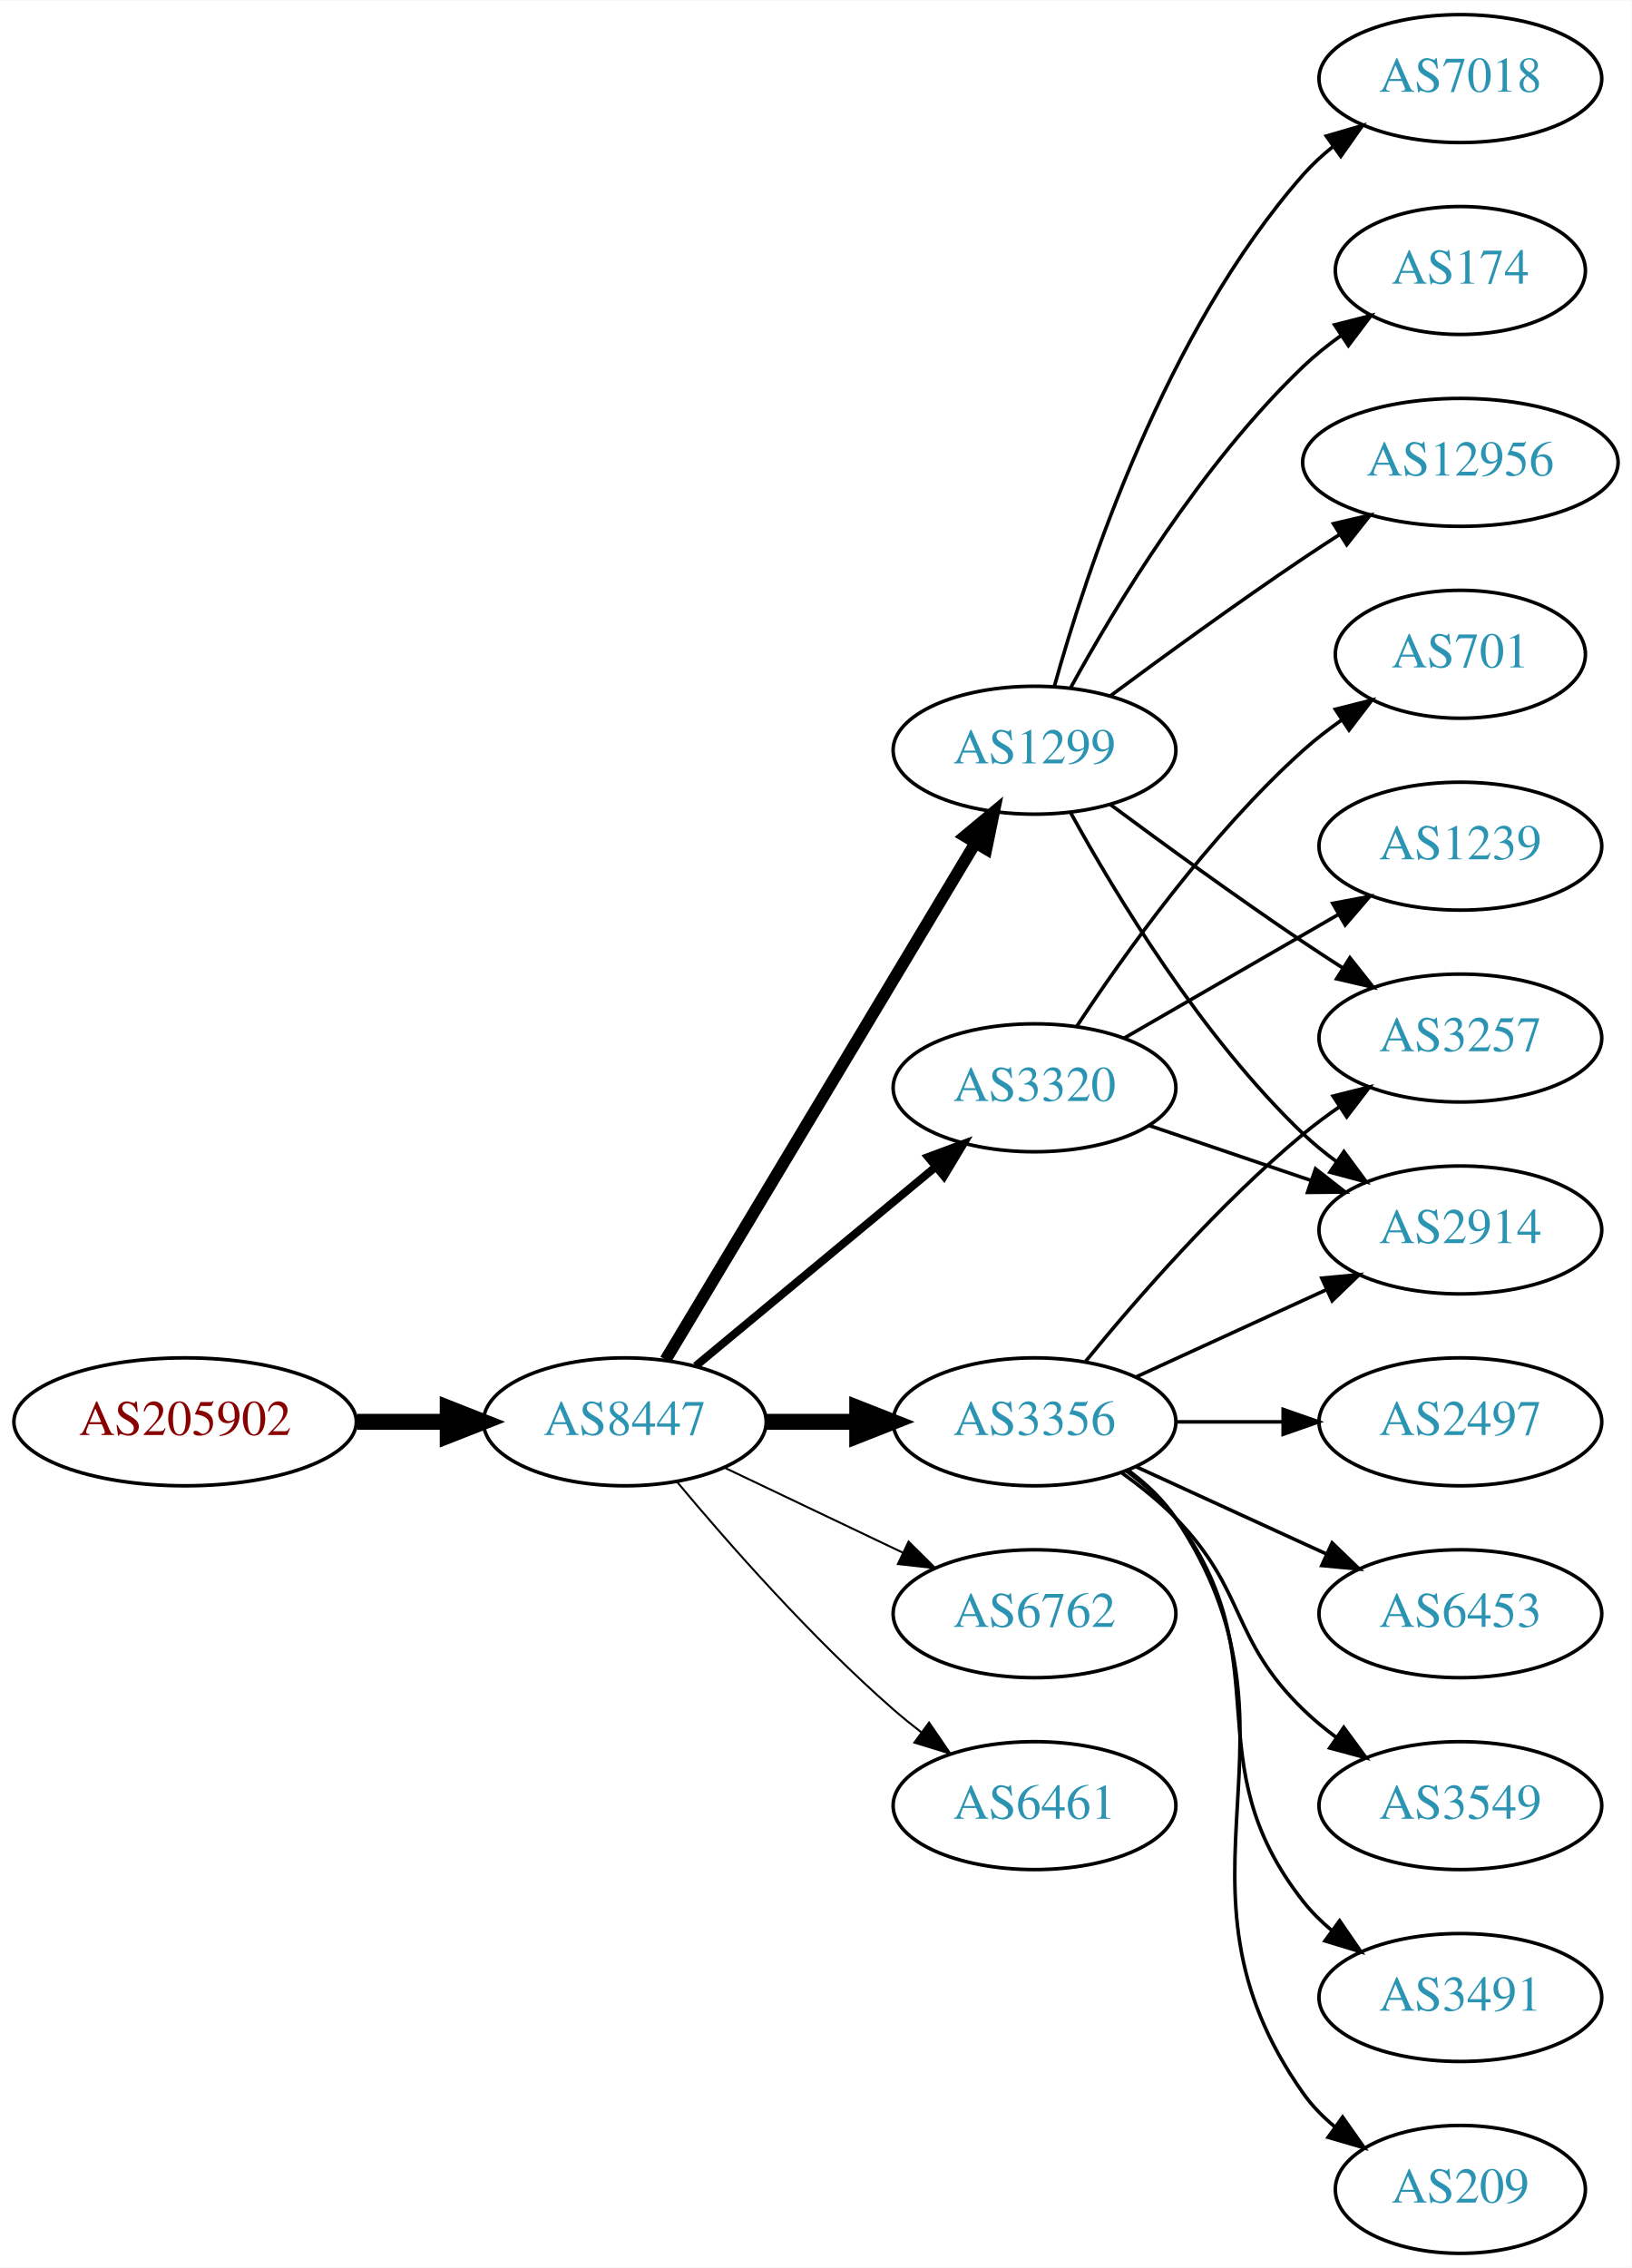
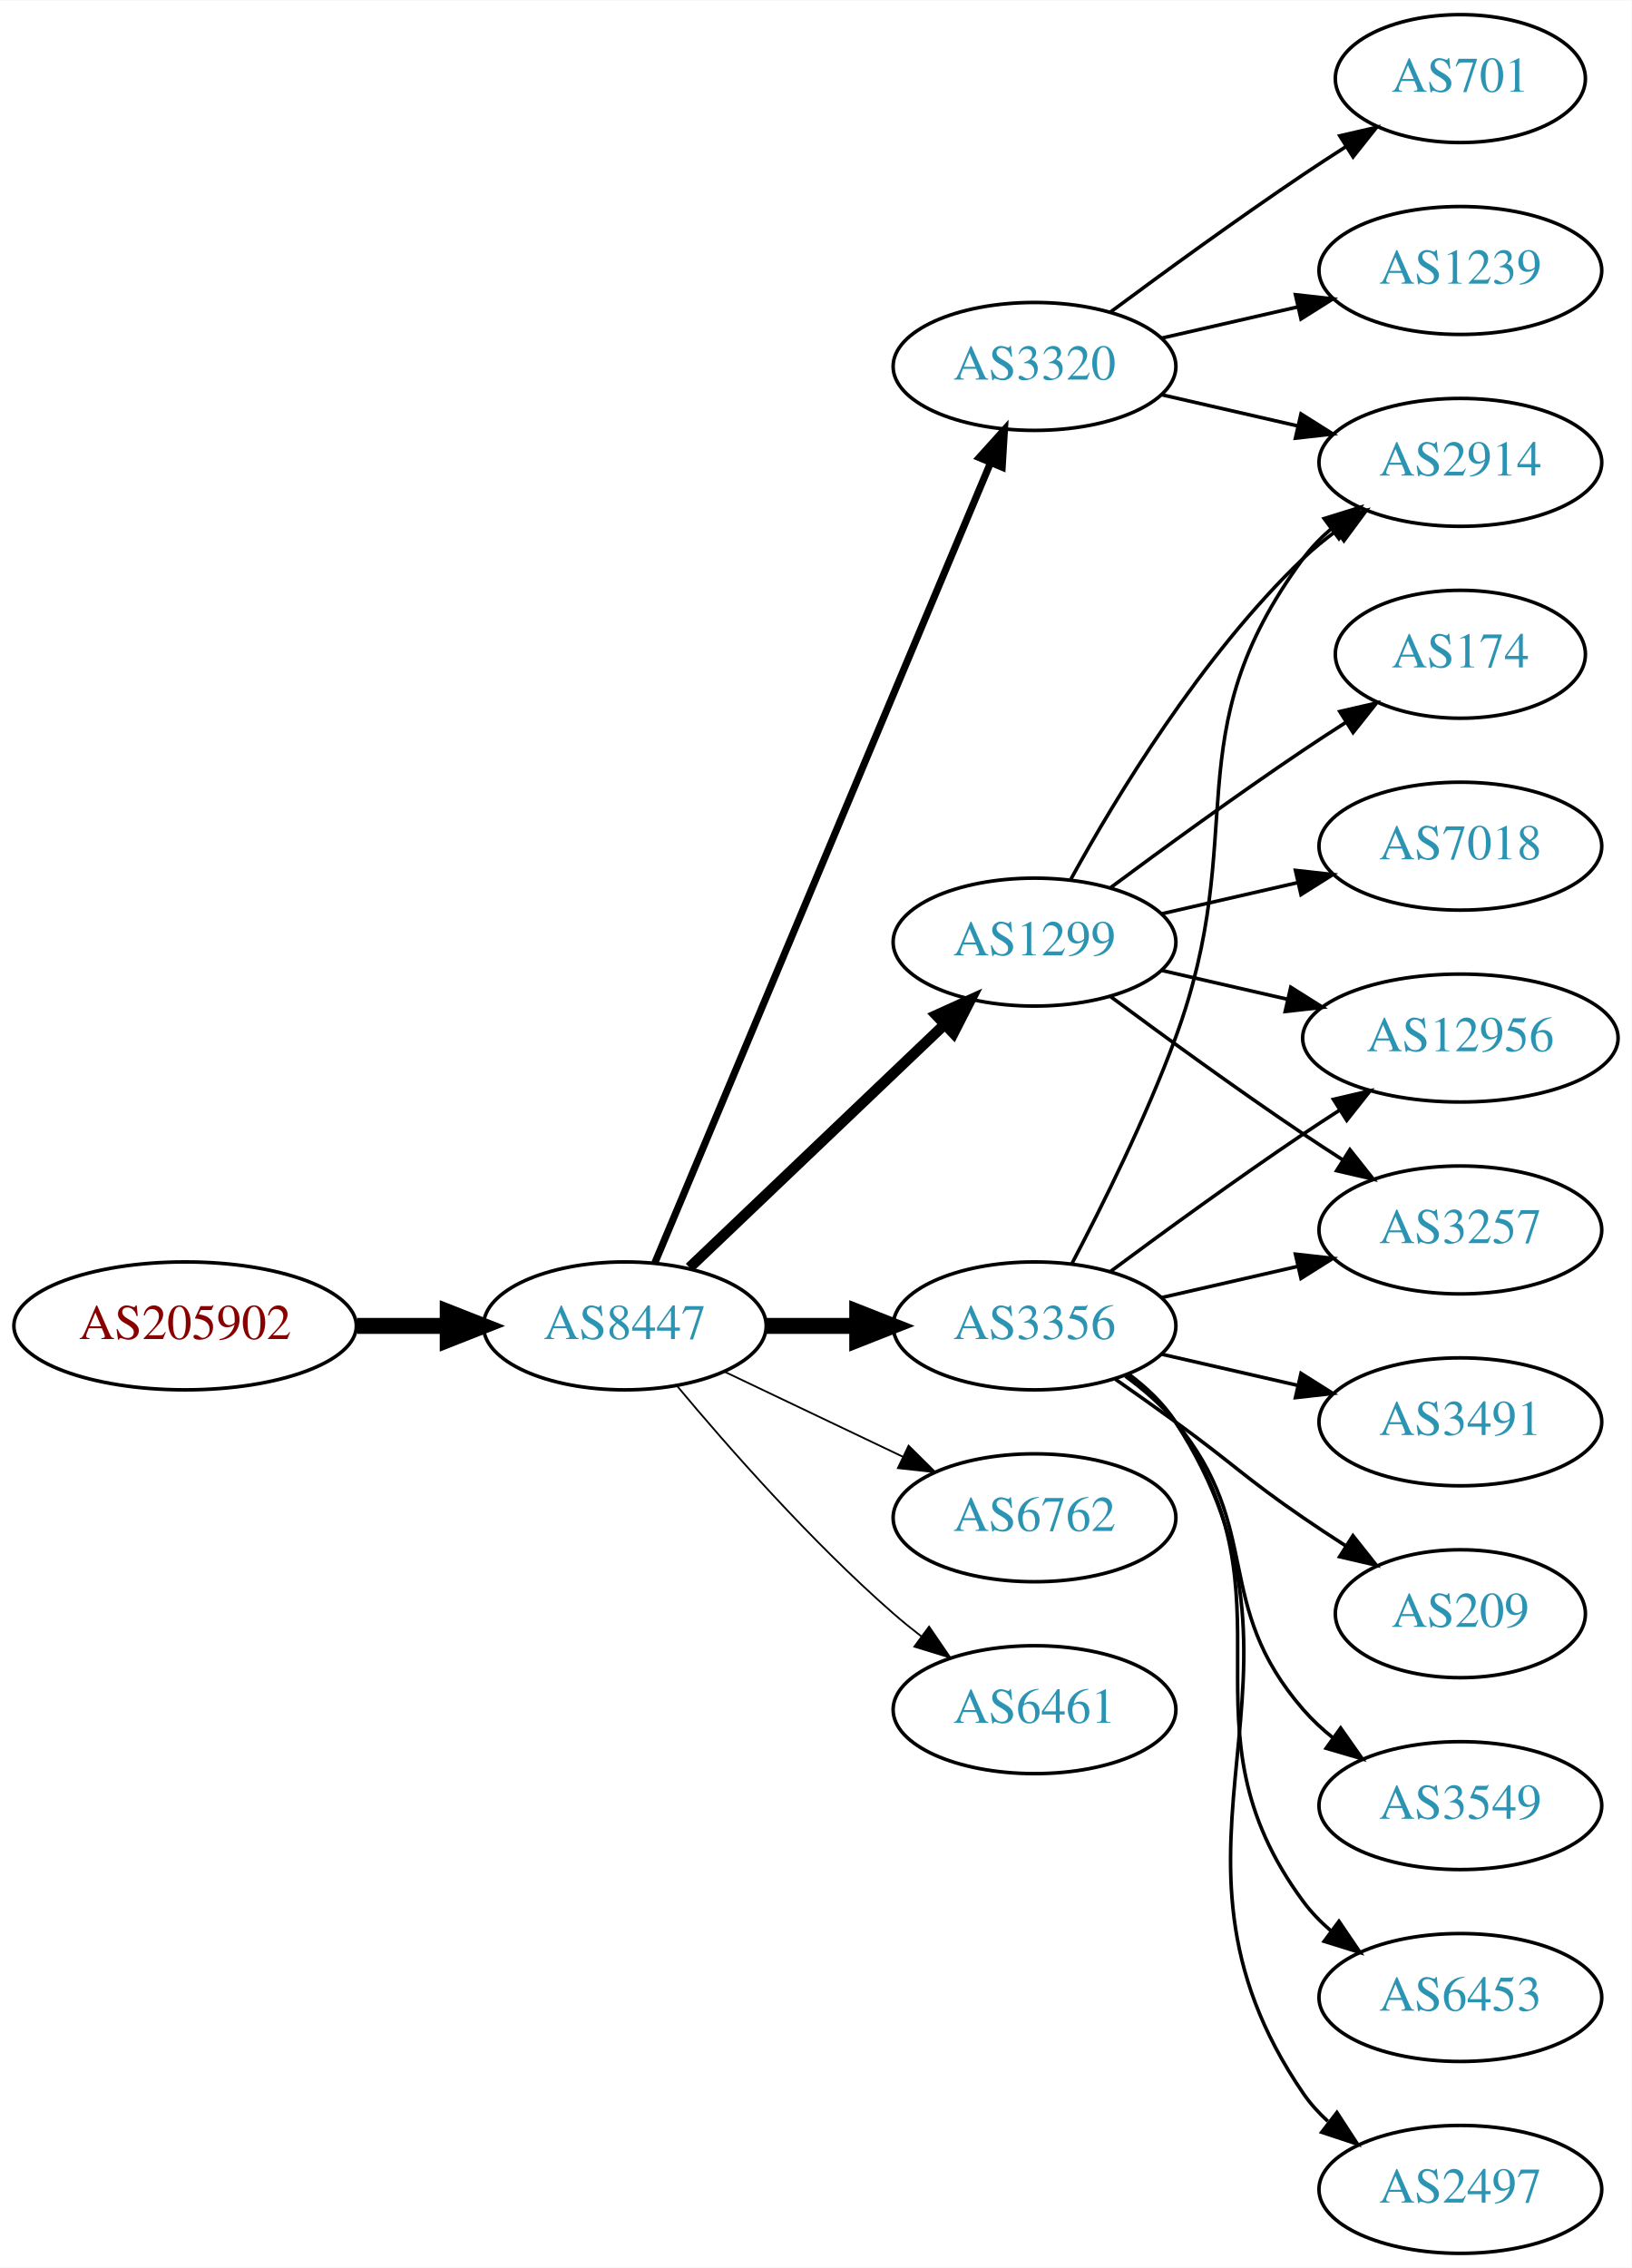
<svg xmlns="http://www.w3.org/2000/svg" xmlns:xlink="http://www.w3.org/1999/xlink" width="459pt" height="638pt" viewBox="0.00 0.00 459.17 638.00">
  <g id="graph0" class="graph" transform="scale(1 1) rotate(0) translate(4 634)">
    <polygon fill="white" stroke="none" points="-4,4 -4,-634 455.17,-634 455.17,4 -4,4" />
    <g id="node1" class="node">
      <g id="a_node1">
        <a xlink:href="/asn/205902" xlink:title="AS205902 ~ Alu Koenig Stahl GmbH [AT]">
-           <ellipse fill="#ffffff" stroke="black" cx="48.096" cy="-234" rx="48.192" ry="18" />
-           <text text-anchor="middle" x="48.096" y="-230.3" font-family="Times,serif" font-size="14.00" fill="#880000">AS205902</text>
+           <ellipse fill="#ffffff" stroke="black" cx="48.096" cy="-261" rx="48.192" ry="18" />
+           <text text-anchor="middle" x="48.096" y="-257.3" font-family="Times,serif" font-size="14.00" fill="#880000">AS205902</text>
        </a>
      </g>
    </g>
    <g id="node2" class="node">
      <g id="a_node2">
        <a xlink:href="/asn/8447" xlink:title="AS8447 ~ A1 Telekom Austria AG [AT]">
-           <ellipse fill="#ffffff" stroke="black" cx="171.838" cy="-234" rx="39.794" ry="18" />
-           <text text-anchor="middle" x="171.838" y="-230.3" font-family="Times,serif" font-size="14.00" fill="#2c94b3">AS8447</text>
+           <ellipse fill="#ffffff" stroke="black" cx="171.838" cy="-261" rx="39.794" ry="18" />
+           <text text-anchor="middle" x="171.838" y="-257.3" font-family="Times,serif" font-size="14.00" fill="#2c94b3">AS8447</text>
        </a>
      </g>
    </g>
    <g id="edge1" class="edge">
-       <path fill="none" stroke="black" stroke-width="4.5" d="M96.513,-234C104.867,-234 113.577,-234 121.969,-234" />
-       <polygon fill="black" stroke="black" stroke-width="4.5" points="122.004,-237.938 132.004,-234 122.004,-230.063 122.004,-237.938" />
+       <path fill="none" stroke="black" stroke-width="4.5" d="M96.513,-261C104.867,-261 113.577,-261 121.969,-261" />
+       <polygon fill="black" stroke="black" stroke-width="4.5" points="122.004,-264.938 132.004,-261 122.004,-257.063 122.004,-264.938" />
    </g>
    <g id="node3" class="node">
      <g id="a_node3">
        <a xlink:href="/asn/1299" xlink:title="AS1299 ~ Telia Carrier [EU]">
-           <ellipse fill="#ffffff" stroke="black" cx="287.131" cy="-423" rx="39.794" ry="18" />
-           <text text-anchor="middle" x="287.131" y="-419.3" font-family="Times,serif" font-size="14.00" fill="#2c94b3">AS1299</text>
+           <ellipse fill="#ffffff" stroke="black" cx="287.131" cy="-369" rx="39.794" ry="18" />
+           <text text-anchor="middle" x="287.131" y="-365.3" font-family="Times,serif" font-size="14.00" fill="#2c94b3">AS1299</text>
        </a>
      </g>
    </g>
    <g id="edge2" class="edge">
-       <path fill="none" stroke="black" stroke-width="3.375" d="M183.293,-251.442C203.274,-284.775 246.98,-357.686 270.465,-396.866" />
-       <polygon fill="black" stroke="black" stroke-width="3.375" points="267.558,-398.823 275.701,-405.6 273.561,-395.224 267.558,-398.823" />
+       <path fill="none" stroke="black" stroke-width="3" d="M190.045,-277.403C209.12,-295.587 240.04,-325.063 261.638,-345.651" />
+       <polygon fill="black" stroke="black" stroke-width="3" points="259.48,-348.43 269.133,-352.797 264.31,-343.363 259.48,-348.43" />
    </g>
    <g id="node4" class="node">
      <g id="a_node4">
        <a xlink:href="/asn/3320" xlink:title="AS3320 ~ DTAG [DE]">
-           <ellipse fill="#ffffff" stroke="black" cx="287.131" cy="-328" rx="39.794" ry="18" />
-           <text text-anchor="middle" x="287.131" y="-324.3" font-family="Times,serif" font-size="14.00" fill="#2c94b3">AS3320</text>
+           <ellipse fill="#ffffff" stroke="black" cx="287.131" cy="-531" rx="39.794" ry="18" />
+           <text text-anchor="middle" x="287.131" y="-527.3" font-family="Times,serif" font-size="14.00" fill="#2c94b3">AS3320</text>
        </a>
      </g>
    </g>
    <g id="edge3" class="edge">
-       <path fill="none" stroke="black" stroke-width="2.25" d="M191.801,-249.733C210.263,-265.052 238.5,-288.48 259.27,-305.713" />
-       <polygon fill="black" stroke="black" stroke-width="2.25" points="257.176,-308.523 267.106,-312.215 261.645,-303.136 257.176,-308.523" />
+       <path fill="none" stroke="black" stroke-width="2" d="M180.271,-278.715C199.597,-324.771 251.52,-448.514 274.692,-503.739" />
+       <polygon fill="black" stroke="black" stroke-width="2" points="271.573,-505.352 278.67,-513.219 278.028,-502.644 271.573,-505.352" />
    </g>
    <g id="node5" class="node">
      <g id="a_node5">
        <a xlink:href="/asn/3356" xlink:title="AS3356 ~ Level 3 Parent, LLC [US]">
-           <ellipse fill="#ffffff" stroke="black" cx="287.131" cy="-234" rx="39.794" ry="18" />
-           <text text-anchor="middle" x="287.131" y="-230.3" font-family="Times,serif" font-size="14.00" fill="#2c94b3">AS3356</text>
+           <ellipse fill="#ffffff" stroke="black" cx="287.131" cy="-261" rx="39.794" ry="18" />
+           <text text-anchor="middle" x="287.131" y="-257.3" font-family="Times,serif" font-size="14.00" fill="#2c94b3">AS3356</text>
        </a>
      </g>
    </g>
    <g id="edge4" class="edge">
-       <path fill="none" stroke="black" stroke-width="4.5" d="M211.51,-234C219.713,-234 228.477,-234 237.009,-234" />
-       <polygon fill="black" stroke="black" stroke-width="4.5" points="237.248,-237.938 247.248,-234 237.248,-230.063 237.248,-237.938" />
+       <path fill="none" stroke="black" stroke-width="4.5" d="M211.51,-261C219.713,-261 228.477,-261 237.009,-261" />
+       <polygon fill="black" stroke="black" stroke-width="4.5" points="237.248,-264.938 247.248,-261 237.248,-257.063 237.248,-264.938" />
    </g>
    <g id="node6" class="node">
      <g id="a_node6">
        <a xlink:href="/asn/6762" xlink:title="AS6762 ~ TELECOM ITALIA SPARKLE S.p.A. [IT]">
-           <ellipse fill="#ffffff" stroke="black" cx="287.131" cy="-180" rx="39.794" ry="18" />
-           <text text-anchor="middle" x="287.131" y="-176.3" font-family="Times,serif" font-size="14.00" fill="#2c94b3">AS6762</text>
+           <ellipse fill="#ffffff" stroke="black" cx="287.131" cy="-207" rx="39.794" ry="18" />
+           <text text-anchor="middle" x="287.131" y="-203.3" font-family="Times,serif" font-size="14.00" fill="#2c94b3">AS6762</text>
        </a>
      </g>
    </g>
    <g id="edge5" class="edge">
-       <path fill="none" stroke="black" stroke-width="0.562" d="M199.974,-221.066C214.968,-213.919 233.789,-204.948 250.013,-197.215" />
-       <polygon fill="black" stroke="black" stroke-width="0.562" points="251.695,-200.291 259.216,-192.829 248.683,-193.972 251.695,-200.291" />
+       <path fill="none" stroke="black" stroke-width="0.5" d="M199.974,-248.066C214.968,-240.919 233.789,-231.948 250.013,-224.215" />
+       <polygon fill="black" stroke="black" stroke-width="0.5" points="251.695,-227.291 259.216,-219.829 248.683,-220.972 251.695,-227.291" />
    </g>
    <g id="node7" class="node">
      <g id="a_node7">
        <a xlink:href="/asn/6461" xlink:title="AS6461 ~ Zayo Bandwidth [US]">
-           <ellipse fill="#ffffff" stroke="black" cx="287.131" cy="-126" rx="39.794" ry="18" />
-           <text text-anchor="middle" x="287.131" y="-122.3" font-family="Times,serif" font-size="14.00" fill="#2c94b3">AS6461</text>
+           <ellipse fill="#ffffff" stroke="black" cx="287.131" cy="-153" rx="39.794" ry="18" />
+           <text text-anchor="middle" x="287.131" y="-149.3" font-family="Times,serif" font-size="14.00" fill="#2c94b3">AS6461</text>
        </a>
      </g>
    </g>
    <g id="edge6" class="edge">
-       <path fill="none" stroke="black" stroke-width="0.562" d="M186.468,-217.183C200.751,-200.071 224.297,-173.255 247.484,-153 249.95,-150.846 252.589,-148.706 255.286,-146.628" />
-       <polygon fill="black" stroke="black" stroke-width="0.562" points="257.459,-149.375 263.44,-140.63 253.311,-143.736 257.459,-149.375" />
+       <path fill="none" stroke="black" stroke-width="0.5" d="M186.468,-244.183C200.751,-227.071 224.297,-200.255 247.484,-180 249.95,-177.846 252.589,-175.706 255.286,-173.628" />
+       <polygon fill="black" stroke="black" stroke-width="0.5" points="257.459,-176.375 263.44,-167.63 253.311,-170.736 257.459,-176.375" />
    </g>
    <g id="node8" class="node">
      <g id="a_node8">
-         <a xlink:href="/asn/7018" xlink:title="AS7018 ~ AT&amp;T Services, Inc. [US]">
-           <ellipse fill="#ffffff" stroke="black" cx="406.973" cy="-612" rx="39.794" ry="18" />
-           <text text-anchor="middle" x="406.973" y="-608.3" font-family="Times,serif" font-size="14.00" fill="#2c94b3">AS7018</text>
+         <a xlink:href="/asn/2914" xlink:title="AS2914 ~ NTT America, Inc. [US]">
+           <ellipse fill="#ffffff" stroke="black" cx="406.973" cy="-504" rx="39.794" ry="18" />
+           <text text-anchor="middle" x="406.973" y="-500.3" font-family="Times,serif" font-size="14.00" fill="#2c94b3">AS2914</text>
        </a>
      </g>
    </g>
    <g id="edge7" class="edge">
-       <path fill="none" stroke="black" d="M292.704,-440.946C301.61,-472.995 323.894,-540.842 362.777,-585 365.261,-587.821 368.111,-590.449 371.137,-592.871" />
-       <polygon fill="black" stroke="black" points="369.254,-595.828 379.426,-598.791 373.322,-590.131 369.254,-595.828" />
+       <path fill="none" stroke="black" d="M297.372,-386.713C309.918,-409.561 334.095,-449.611 362.777,-477 365.646,-479.739 368.834,-482.347 372.144,-484.785" />
+       <polygon fill="black" stroke="black" points="370.267,-487.742 380.503,-490.477 374.207,-481.956 370.267,-487.742" />
    </g>
    <g id="node9" class="node">
      <g id="a_node9">
-         <a xlink:href="/asn/3257" xlink:title="AS3257 ~ GTT [DE]">
-           <ellipse fill="#ffffff" stroke="black" cx="406.973" cy="-342" rx="39.794" ry="18" />
-           <text text-anchor="middle" x="406.973" y="-338.3" font-family="Times,serif" font-size="14.00" fill="#2c94b3">AS3257</text>
+         <a xlink:href="/asn/12956" xlink:title="AS12956 ~ TELXIUS [ES]">
+           <ellipse fill="#ffffff" stroke="black" cx="406.973" cy="-342" rx="44.393" ry="18" />
+           <text text-anchor="middle" x="406.973" y="-338.3" font-family="Times,serif" font-size="14.00" fill="#2c94b3">AS12956</text>
        </a>
      </g>
    </g>
    <g id="edge8" class="edge">
-       <path fill="none" stroke="black" d="M308.461,-407.723C323.324,-396.696 344.068,-381.593 362.777,-369 366.326,-366.611 370.077,-364.161 373.825,-361.758" />
-       <polygon fill="black" stroke="black" points="375.893,-364.591 382.474,-356.288 372.151,-358.675 375.893,-364.591" />
+       <path fill="none" stroke="black" d="M322.85,-361.045C333.989,-358.493 346.524,-355.621 358.417,-352.896" />
+       <polygon fill="black" stroke="black" points="359.246,-356.297 368.211,-350.652 357.682,-349.474 359.246,-356.297" />
    </g>
    <g id="node10" class="node">
      <g id="a_node10">
-         <a xlink:href="/asn/2914" xlink:title="AS2914 ~ NTT America, Inc. [US]">
-           <ellipse fill="#ffffff" stroke="black" cx="406.973" cy="-288" rx="39.794" ry="18" />
-           <text text-anchor="middle" x="406.973" y="-284.3" font-family="Times,serif" font-size="14.00" fill="#2c94b3">AS2914</text>
+         <a xlink:href="/asn/174" xlink:title="AS174 ~ Cogent Communications [US]">
+           <ellipse fill="#ffffff" stroke="black" cx="406.973" cy="-450" rx="35.194" ry="18" />
+           <text text-anchor="middle" x="406.973" y="-446.3" font-family="Times,serif" font-size="14.00" fill="#2c94b3">AS174</text>
        </a>
      </g>
    </g>
    <g id="edge9" class="edge">
-       <path fill="none" stroke="black" d="M297.372,-405.287C309.918,-382.439 334.095,-342.389 362.777,-315 365.646,-312.261 368.834,-309.653 372.144,-307.215" />
-       <polygon fill="black" stroke="black" points="374.207,-310.044 380.503,-301.523 370.267,-304.258 374.207,-310.044" />
+       <path fill="none" stroke="black" d="M308.461,-384.277C323.324,-395.304 344.068,-410.407 362.777,-423 366.595,-425.569 370.645,-428.21 374.675,-430.786" />
+       <polygon fill="black" stroke="black" points="373.044,-433.895 383.369,-436.271 376.779,-427.975 373.044,-433.895" />
    </g>
    <g id="node11" class="node">
      <g id="a_node11">
-         <a xlink:href="/asn/174" xlink:title="AS174 ~ Cogent Communications [US]">
-           <ellipse fill="#ffffff" stroke="black" cx="406.973" cy="-558" rx="35.194" ry="18" />
-           <text text-anchor="middle" x="406.973" y="-554.3" font-family="Times,serif" font-size="14.00" fill="#2c94b3">AS174</text>
+         <a xlink:href="/asn/7018" xlink:title="AS7018 ~ AT&amp;T Services, Inc. [US]">
+           <ellipse fill="#ffffff" stroke="black" cx="406.973" cy="-396" rx="39.794" ry="18" />
+           <text text-anchor="middle" x="406.973" y="-392.3" font-family="Times,serif" font-size="14.00" fill="#2c94b3">AS7018</text>
        </a>
      </g>
    </g>
    <g id="edge10" class="edge">
-       <path fill="none" stroke="black" d="M297.372,-440.713C309.918,-463.561 334.095,-503.611 362.777,-531 366.031,-534.107 369.698,-537.046 373.485,-539.76" />
-       <polygon fill="black" stroke="black" points="371.587,-542.701 381.853,-545.322 375.462,-536.872 371.587,-542.701" />
+       <path fill="none" stroke="black" d="M322.85,-376.955C334.85,-379.704 348.471,-382.825 361.164,-385.733" />
+       <polygon fill="black" stroke="black" points="360.566,-389.187 371.095,-388.009 362.129,-382.364 360.566,-389.187" />
    </g>
    <g id="node12" class="node">
      <g id="a_node12">
-         <a xlink:href="/asn/12956" xlink:title="AS12956 ~ TELXIUS [ES]">
-           <ellipse fill="#ffffff" stroke="black" cx="406.973" cy="-504" rx="44.393" ry="18" />
-           <text text-anchor="middle" x="406.973" y="-500.3" font-family="Times,serif" font-size="14.00" fill="#2c94b3">AS12956</text>
+         <a xlink:href="/asn/3257" xlink:title="AS3257 ~ GTT [DE]">
+           <ellipse fill="#ffffff" stroke="black" cx="406.973" cy="-288" rx="39.794" ry="18" />
+           <text text-anchor="middle" x="406.973" y="-284.3" font-family="Times,serif" font-size="14.00" fill="#2c94b3">AS3257</text>
        </a>
      </g>
    </g>
    <g id="edge11" class="edge">
-       <path fill="none" stroke="black" d="M308.461,-438.277C323.324,-449.304 344.068,-464.407 362.777,-477 366.067,-479.215 369.53,-481.482 373.004,-483.715" />
-       <polygon fill="black" stroke="black" points="371.252,-486.748 381.572,-489.148 375.001,-480.837 371.252,-486.748" />
-     </g>
-     <g id="edge12" class="edge">
-       <path fill="none" stroke="black" d="M319.401,-317.386C333.385,-312.639 350.055,-306.981 365.017,-301.902" />
-       <polygon fill="black" stroke="black" points="366.213,-305.192 374.557,-298.664 363.963,-298.564 366.213,-305.192" />
+       <path fill="none" stroke="black" d="M308.461,-353.723C323.324,-342.696 344.068,-327.593 362.777,-315 366.326,-312.611 370.077,-310.161 373.825,-307.758" />
+       <polygon fill="black" stroke="black" points="375.893,-310.591 382.474,-302.288 372.151,-304.675 375.893,-310.591" />
+     </g>
+     <g id="edge14" class="edge">
+       <path fill="none" stroke="black" d="M322.85,-523.045C334.85,-520.296 348.471,-517.175 361.164,-514.267" />
+       <polygon fill="black" stroke="black" points="362.129,-517.636 371.095,-511.991 360.566,-510.813 362.129,-517.636" />
    </g>
    <g id="node13" class="node">
      <g id="a_node13">
        <a xlink:href="/asn/701" xlink:title="AS701 ~ UUNET [US]">
-           <ellipse fill="#ffffff" stroke="black" cx="406.973" cy="-450" rx="35.194" ry="18" />
-           <text text-anchor="middle" x="406.973" y="-446.3" font-family="Times,serif" font-size="14.00" fill="#2c94b3">AS701</text>
-         </a>
-       </g>
-     </g>
-     <g id="edge13" class="edge">
-       <path fill="none" stroke="black" d="M298.997,-345.252C312.32,-365.5 336.403,-399.315 362.777,-423 366.125,-426.006 369.848,-428.884 373.665,-431.565" />
-       <polygon fill="black" stroke="black" points="371.786,-434.518 382.062,-437.096 375.636,-428.673 371.786,-434.518" />
+           <ellipse fill="#ffffff" stroke="black" cx="406.973" cy="-612" rx="35.194" ry="18" />
+           <text text-anchor="middle" x="406.973" y="-608.3" font-family="Times,serif" font-size="14.00" fill="#2c94b3">AS701</text>
+         </a>
+       </g>
+     </g>
+     <g id="edge12" class="edge">
+       <path fill="none" stroke="black" d="M308.461,-546.277C323.324,-557.304 344.068,-572.407 362.777,-585 366.595,-587.569 370.645,-590.21 374.675,-592.786" />
+       <polygon fill="black" stroke="black" points="373.044,-595.895 383.369,-598.271 376.779,-589.975 373.044,-595.895" />
    </g>
    <g id="node14" class="node">
      <g id="a_node14">
        <a xlink:href="/asn/1239" xlink:title="AS1239 ~ Sprint [US]">
-           <ellipse fill="#ffffff" stroke="black" cx="406.973" cy="-396" rx="39.794" ry="18" />
-           <text text-anchor="middle" x="406.973" y="-392.3" font-family="Times,serif" font-size="14.00" fill="#2c94b3">AS1239</text>
-         </a>
-       </g>
-     </g>
-     <g id="edge14" class="edge">
-       <path fill="none" stroke="black" d="M312.262,-341.925C329.702,-351.988 353.475,-365.707 372.713,-376.808" />
-       <polygon fill="black" stroke="black" points="371.058,-379.893 381.469,-381.86 374.557,-373.83 371.058,-379.893" />
-     </g>
-     <g id="edge20" class="edge">
-       <path fill="none" stroke="black" d="M301.55,-251.065C315.665,-268.375 339.079,-295.345 362.777,-315 365.994,-317.668 369.494,-320.27 373.065,-322.741" />
-       <polygon fill="black" stroke="black" points="371.143,-325.666 381.421,-328.236 374.988,-319.817 371.143,-325.666" />
+           <ellipse fill="#ffffff" stroke="black" cx="406.973" cy="-558" rx="39.794" ry="18" />
+           <text text-anchor="middle" x="406.973" y="-554.3" font-family="Times,serif" font-size="14.00" fill="#2c94b3">AS1239</text>
+         </a>
+       </g>
+     </g>
+     <g id="edge13" class="edge">
+       <path fill="none" stroke="black" d="M322.85,-538.955C334.85,-541.704 348.471,-544.825 361.164,-547.733" />
+       <polygon fill="black" stroke="black" points="360.566,-551.187 371.095,-550.009 362.129,-544.364 360.566,-551.187" />
+     </g>
+     <g id="edge21" class="edge">
+       <path fill="none" stroke="black" d="M297.698,-278.606C306.184,-294.745 318.485,-319.484 326.777,-342 348.239,-400.27 325.874,-427.059 362.777,-477 365.011,-480.023 367.694,-482.786 370.615,-485.293" />
+       <polygon fill="black" stroke="black" points="368.64,-488.186 378.758,-491.331 372.81,-482.563 368.64,-488.186" />
    </g>
    <g id="edge18" class="edge">
-       <path fill="none" stroke="black" d="M315.76,-246.661C331.717,-253.973 351.987,-263.261 369.27,-271.181" />
-       <polygon fill="black" stroke="black" points="367.969,-274.435 378.518,-275.419 370.885,-268.071 367.969,-274.435" />
+       <path fill="none" stroke="black" d="M308.461,-276.277C323.324,-287.304 344.068,-302.407 362.777,-315 366.067,-317.215 369.53,-319.482 373.004,-321.715" />
+       <polygon fill="black" stroke="black" points="371.252,-324.748 381.572,-327.148 375.001,-318.837 371.252,-324.748" />
+     </g>
+     <g id="edge16" class="edge">
+       <path fill="none" stroke="black" d="M322.85,-268.955C334.85,-271.704 348.471,-274.825 361.164,-277.733" />
+       <polygon fill="black" stroke="black" points="360.566,-281.187 371.095,-280.009 362.129,-274.364 360.566,-281.187" />
    </g>
    <g id="node15" class="node">
      <g id="a_node15">
-         <a xlink:href="/asn/6453" xlink:title="AS6453 ~ TATA COMMUNICATIONS (AMERICA) INC [US]">
-           <ellipse fill="#ffffff" stroke="black" cx="406.973" cy="-180" rx="39.794" ry="18" />
-           <text text-anchor="middle" x="406.973" y="-176.3" font-family="Times,serif" font-size="14.00" fill="#2c94b3">AS6453</text>
+         <a xlink:href="/asn/209" xlink:title="AS209 ~ CenturyLink Communications, LLC [US]">
+           <ellipse fill="#ffffff" stroke="black" cx="406.973" cy="-180" rx="35.194" ry="18" />
+           <text text-anchor="middle" x="406.973" y="-176.3" font-family="Times,serif" font-size="14.00" fill="#2c94b3">AS209</text>
        </a>
      </g>
    </g>
    <g id="edge15" class="edge">
-       <path fill="none" stroke="black" d="M315.76,-221.339C331.717,-214.027 351.987,-204.739 369.27,-196.819" />
-       <polygon fill="black" stroke="black" points="370.885,-199.929 378.518,-192.581 367.969,-193.565 370.885,-199.929" />
+       <path fill="none" stroke="black" d="M309.888,-245.991C315.422,-242.121 321.341,-237.936 326.777,-234 342.977,-222.271 346.283,-218.311 362.777,-207 366.572,-204.398 370.609,-201.738 374.633,-199.151" />
+       <polygon fill="black" stroke="black" points="376.739,-201.96 383.32,-193.657 372.998,-196.044 376.739,-201.96" />
    </g>
    <g id="node16" class="node">
      <g id="a_node16">
        <a xlink:href="/asn/3549" xlink:title="AS3549 ~ Level 3 Parent, LLC [US]">
          <ellipse fill="#ffffff" stroke="black" cx="406.973" cy="-126" rx="39.794" ry="18" />
          <text text-anchor="middle" x="406.973" y="-122.3" font-family="Times,serif" font-size="14.00" fill="#2c94b3">AS3549</text>
        </a>
      </g>
    </g>
-     <g id="edge16" class="edge">
-       <path fill="none" stroke="black" d="M311.725,-219.611C316.981,-215.852 322.313,-211.563 326.777,-207 346.95,-186.383 342.084,-173.094 362.777,-153 365.623,-150.237 368.796,-147.614 372.096,-145.166" />
-       <polygon fill="black" stroke="black" points="374.162,-147.994 380.444,-139.462 370.213,-142.214 374.162,-147.994" />
+     <g id="edge17" class="edge">
+       <path fill="none" stroke="black" d="M312.712,-246.844C317.806,-243.128 322.82,-238.799 326.777,-234 351.842,-203.606 336.943,-182.742 362.777,-153 365.242,-150.162 368.079,-147.523 371.097,-145.094" />
+       <polygon fill="black" stroke="black" points="373.283,-147.833 379.375,-139.164 369.207,-142.142 373.283,-147.833" />
    </g>
    <g id="node17" class="node">
      <g id="a_node17">
-         <a xlink:href="/asn/3491" xlink:title="AS3491 ~ PCCW Global, Inc. [US]">
+         <a xlink:href="/asn/6453" xlink:title="AS6453 ~ TATA COMMUNICATIONS (AMERICA) INC [US]">
          <ellipse fill="#ffffff" stroke="black" cx="406.973" cy="-72" rx="39.794" ry="18" />
-           <text text-anchor="middle" x="406.973" y="-68.3" font-family="Times,serif" font-size="14.00" fill="#2c94b3">AS3491</text>
-         </a>
-       </g>
-     </g>
-     <g id="edge17" class="edge">
-       <path fill="none" stroke="black" d="M313.062,-220.118C318.138,-216.389 323.056,-211.984 326.777,-207 357.049,-166.458 331.479,-138.754 362.777,-99 365.102,-96.047 367.846,-93.33 370.805,-90.853" />
-       <polygon fill="black" stroke="black" points="372.998,-93.585 379.002,-84.855 368.865,-87.936 372.998,-93.585" />
+           <text text-anchor="middle" x="406.973" y="-68.3" font-family="Times,serif" font-size="14.00" fill="#2c94b3">AS6453</text>
+         </a>
+       </g>
+     </g>
+     <g id="edge19" class="edge">
+       <path fill="none" stroke="black" d="M313.29,-247.284C318.355,-243.545 323.21,-239.096 326.777,-234 362.391,-183.131 325.874,-148.941 362.777,-99 365.011,-95.977 367.694,-93.214 370.615,-90.707" />
+       <polygon fill="black" stroke="black" points="372.81,-93.437 378.758,-84.669 368.64,-87.814 372.81,-93.437" />
    </g>
    <g id="node18" class="node">
      <g id="a_node18">
-         <a xlink:href="/asn/209" xlink:title="AS209 ~ CenturyLink Communications, LLC [US]">
-           <ellipse fill="#ffffff" stroke="black" cx="406.973" cy="-18" rx="35.194" ry="18" />
-           <text text-anchor="middle" x="406.973" y="-14.3" font-family="Times,serif" font-size="14.00" fill="#2c94b3">AS209</text>
-         </a>
-       </g>
-     </g>
-     <g id="edge19" class="edge">
-       <path fill="none" stroke="black" d="M313.45,-220.393C318.506,-216.649 323.318,-212.169 326.777,-207 367.802,-145.706 320.198,-105.225 362.777,-45 365.247,-41.507 368.326,-38.37 371.695,-35.579" />
-       <polygon fill="black" stroke="black" points="373.834,-38.352 379.935,-29.69 369.764,-32.657 373.834,-38.352" />
+         <a xlink:href="/asn/2497" xlink:title="AS2497 ~ Internet Initiative Japan Inc. [JP]">
+           <ellipse fill="#ffffff" stroke="black" cx="406.973" cy="-18" rx="39.794" ry="18" />
+           <text text-anchor="middle" x="406.973" y="-14.3" font-family="Times,serif" font-size="14.00" fill="#2c94b3">AS2497</text>
+         </a>
+       </g>
+     </g>
+     <g id="edge20" class="edge">
+       <path fill="none" stroke="black" d="M313.567,-247.47C318.617,-243.722 323.397,-239.221 326.777,-234 373.252,-162.222 314.481,-115.566 362.777,-45 364.725,-42.154 367.082,-39.548 369.679,-37.176" />
+       <polygon fill="black" stroke="black" points="372.23,-39.628 378.015,-30.752 367.957,-34.083 372.23,-39.628" />
    </g>
    <g id="node19" class="node">
      <g id="a_node19">
-         <a xlink:href="/asn/2497" xlink:title="AS2497 ~ Internet Initiative Japan Inc. [JP]">
+         <a xlink:href="/asn/3491" xlink:title="AS3491 ~ PCCW Global, Inc. [US]">
          <ellipse fill="#ffffff" stroke="black" cx="406.973" cy="-234" rx="39.794" ry="18" />
-           <text text-anchor="middle" x="406.973" y="-230.3" font-family="Times,serif" font-size="14.00" fill="#2c94b3">AS2497</text>
-         </a>
-       </g>
-     </g>
-     <g id="edge21" class="edge">
-       <path fill="none" stroke="black" d="M327.044,-234C336.597,-234 346.947,-234 356.909,-234" />
-       <polygon fill="black" stroke="black" points="357.102,-237.5 367.102,-234 357.102,-230.5 357.102,-237.5" />
+           <text text-anchor="middle" x="406.973" y="-230.3" font-family="Times,serif" font-size="14.00" fill="#2c94b3">AS3491</text>
+         </a>
+       </g>
+     </g>
+     <g id="edge22" class="edge">
+       <path fill="none" stroke="black" d="M322.85,-253.045C334.85,-250.296 348.471,-247.175 361.164,-244.267" />
+       <polygon fill="black" stroke="black" points="362.129,-247.636 371.095,-241.991 360.566,-240.813 362.129,-247.636" />
    </g>
  </g>
</svg>
